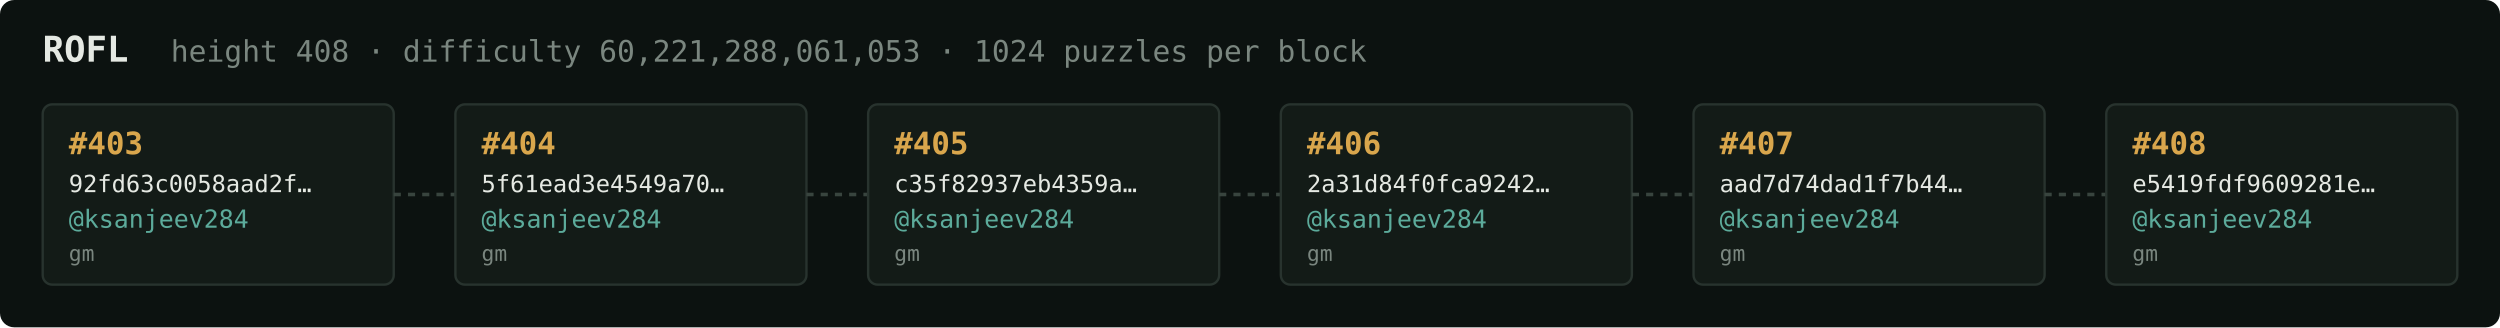
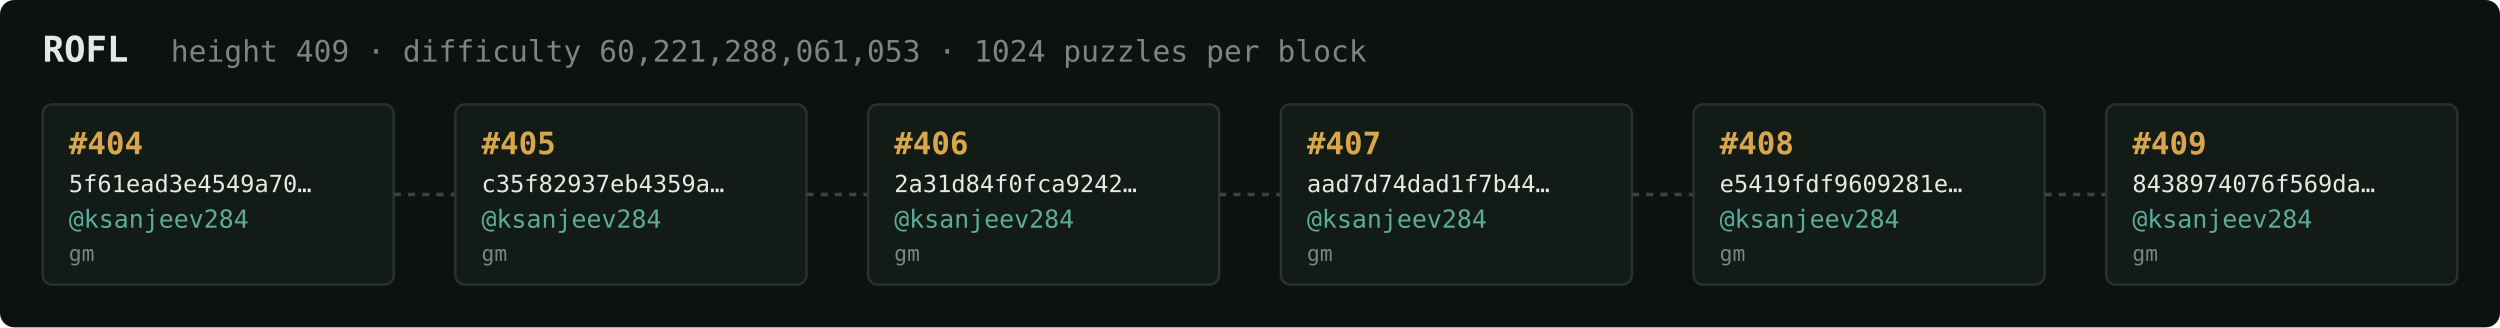
<svg xmlns="http://www.w3.org/2000/svg" width="1054" height="138" viewBox="0 0 1054 138" font-family="ui-monospace,SFMono-Regular,Menlo,monospace">
  <rect fill="#0c1210" width="1054" height="138" rx="6" />
  <text x="18" y="26" fill="#e5e9e3" font-size="15" font-weight="700">ROFL</text>
-   <text x="72" y="26" fill="#7a867f" font-size="12.5">height 408 · difficulty 60,221,288,061,053 · 1024 puzzles per block</text>
+   <text x="72" y="26" fill="#7a867f" font-size="12.5">height 409 · difficulty 60,221,288,061,053 · 1024 puzzles per block</text>
  <rect x="18" y="44" width="148" height="76" rx="4" fill="#131b17" stroke="#28332e" stroke-width="1" />
-   <text x="29" y="65" fill="#d9a64c" font-size="13" font-weight="700">#403</text>
-   <text x="29" y="81" fill="#e5e9e3" font-size="10">92fd63c0058aad2f…</text>
+   <text x="29" y="65" fill="#d9a64c" font-size="13" font-weight="700">#404</text>
+   <text x="29" y="81" fill="#e5e9e3" font-size="10">5f61ead3e4549a70…</text>
  <text x="29" y="96" fill="#5cab9b" font-size="10.5">@ksanjeev284</text>
  <text x="29" y="110" fill="#7a867f" font-size="9">gm</text>
  <line x1="166" y1="82.0" x2="192" y2="82.0" stroke="#38443e" stroke-width="1.5" stroke-dasharray="3 3" />
  <rect x="192" y="44" width="148" height="76" rx="4" fill="#131b17" stroke="#28332e" stroke-width="1" />
-   <text x="203" y="65" fill="#d9a64c" font-size="13" font-weight="700">#404</text>
-   <text x="203" y="81" fill="#e5e9e3" font-size="10">5f61ead3e4549a70…</text>
+   <text x="203" y="65" fill="#d9a64c" font-size="13" font-weight="700">#405</text>
+   <text x="203" y="81" fill="#e5e9e3" font-size="10">c35f82937eb4359a…</text>
  <text x="203" y="96" fill="#5cab9b" font-size="10.5">@ksanjeev284</text>
  <text x="203" y="110" fill="#7a867f" font-size="9">gm</text>
  <line x1="340" y1="82.0" x2="366" y2="82.0" stroke="#38443e" stroke-width="1.5" stroke-dasharray="3 3" />
  <rect x="366" y="44" width="148" height="76" rx="4" fill="#131b17" stroke="#28332e" stroke-width="1" />
-   <text x="377" y="65" fill="#d9a64c" font-size="13" font-weight="700">#405</text>
-   <text x="377" y="81" fill="#e5e9e3" font-size="10">c35f82937eb4359a…</text>
+   <text x="377" y="65" fill="#d9a64c" font-size="13" font-weight="700">#406</text>
+   <text x="377" y="81" fill="#e5e9e3" font-size="10">2a31d84f0fca9242…</text>
  <text x="377" y="96" fill="#5cab9b" font-size="10.5">@ksanjeev284</text>
  <text x="377" y="110" fill="#7a867f" font-size="9">gm</text>
  <line x1="514" y1="82.0" x2="540" y2="82.0" stroke="#38443e" stroke-width="1.5" stroke-dasharray="3 3" />
  <rect x="540" y="44" width="148" height="76" rx="4" fill="#131b17" stroke="#28332e" stroke-width="1" />
-   <text x="551" y="65" fill="#d9a64c" font-size="13" font-weight="700">#406</text>
-   <text x="551" y="81" fill="#e5e9e3" font-size="10">2a31d84f0fca9242…</text>
+   <text x="551" y="65" fill="#d9a64c" font-size="13" font-weight="700">#407</text>
+   <text x="551" y="81" fill="#e5e9e3" font-size="10">aad7d74dad1f7b44…</text>
  <text x="551" y="96" fill="#5cab9b" font-size="10.5">@ksanjeev284</text>
  <text x="551" y="110" fill="#7a867f" font-size="9">gm</text>
  <line x1="688" y1="82.0" x2="714" y2="82.0" stroke="#38443e" stroke-width="1.5" stroke-dasharray="3 3" />
  <rect x="714" y="44" width="148" height="76" rx="4" fill="#131b17" stroke="#28332e" stroke-width="1" />
-   <text x="725" y="65" fill="#d9a64c" font-size="13" font-weight="700">#407</text>
-   <text x="725" y="81" fill="#e5e9e3" font-size="10">aad7d74dad1f7b44…</text>
+   <text x="725" y="65" fill="#d9a64c" font-size="13" font-weight="700">#408</text>
+   <text x="725" y="81" fill="#e5e9e3" font-size="10">e5419fdf9609281e…</text>
  <text x="725" y="96" fill="#5cab9b" font-size="10.5">@ksanjeev284</text>
  <text x="725" y="110" fill="#7a867f" font-size="9">gm</text>
  <line x1="862" y1="82.0" x2="888" y2="82.0" stroke="#38443e" stroke-width="1.5" stroke-dasharray="3 3" />
  <rect x="888" y="44" width="148" height="76" rx="4" fill="#131b17" stroke="#28332e" stroke-width="1" />
-   <text x="899" y="65" fill="#d9a64c" font-size="13" font-weight="700">#408</text>
-   <text x="899" y="81" fill="#e5e9e3" font-size="10">e5419fdf9609281e…</text>
+   <text x="899" y="65" fill="#d9a64c" font-size="13" font-weight="700">#409</text>
+   <text x="899" y="81" fill="#e5e9e3" font-size="10">8438974076f569da…</text>
  <text x="899" y="96" fill="#5cab9b" font-size="10.5">@ksanjeev284</text>
  <text x="899" y="110" fill="#7a867f" font-size="9">gm</text>
</svg>
